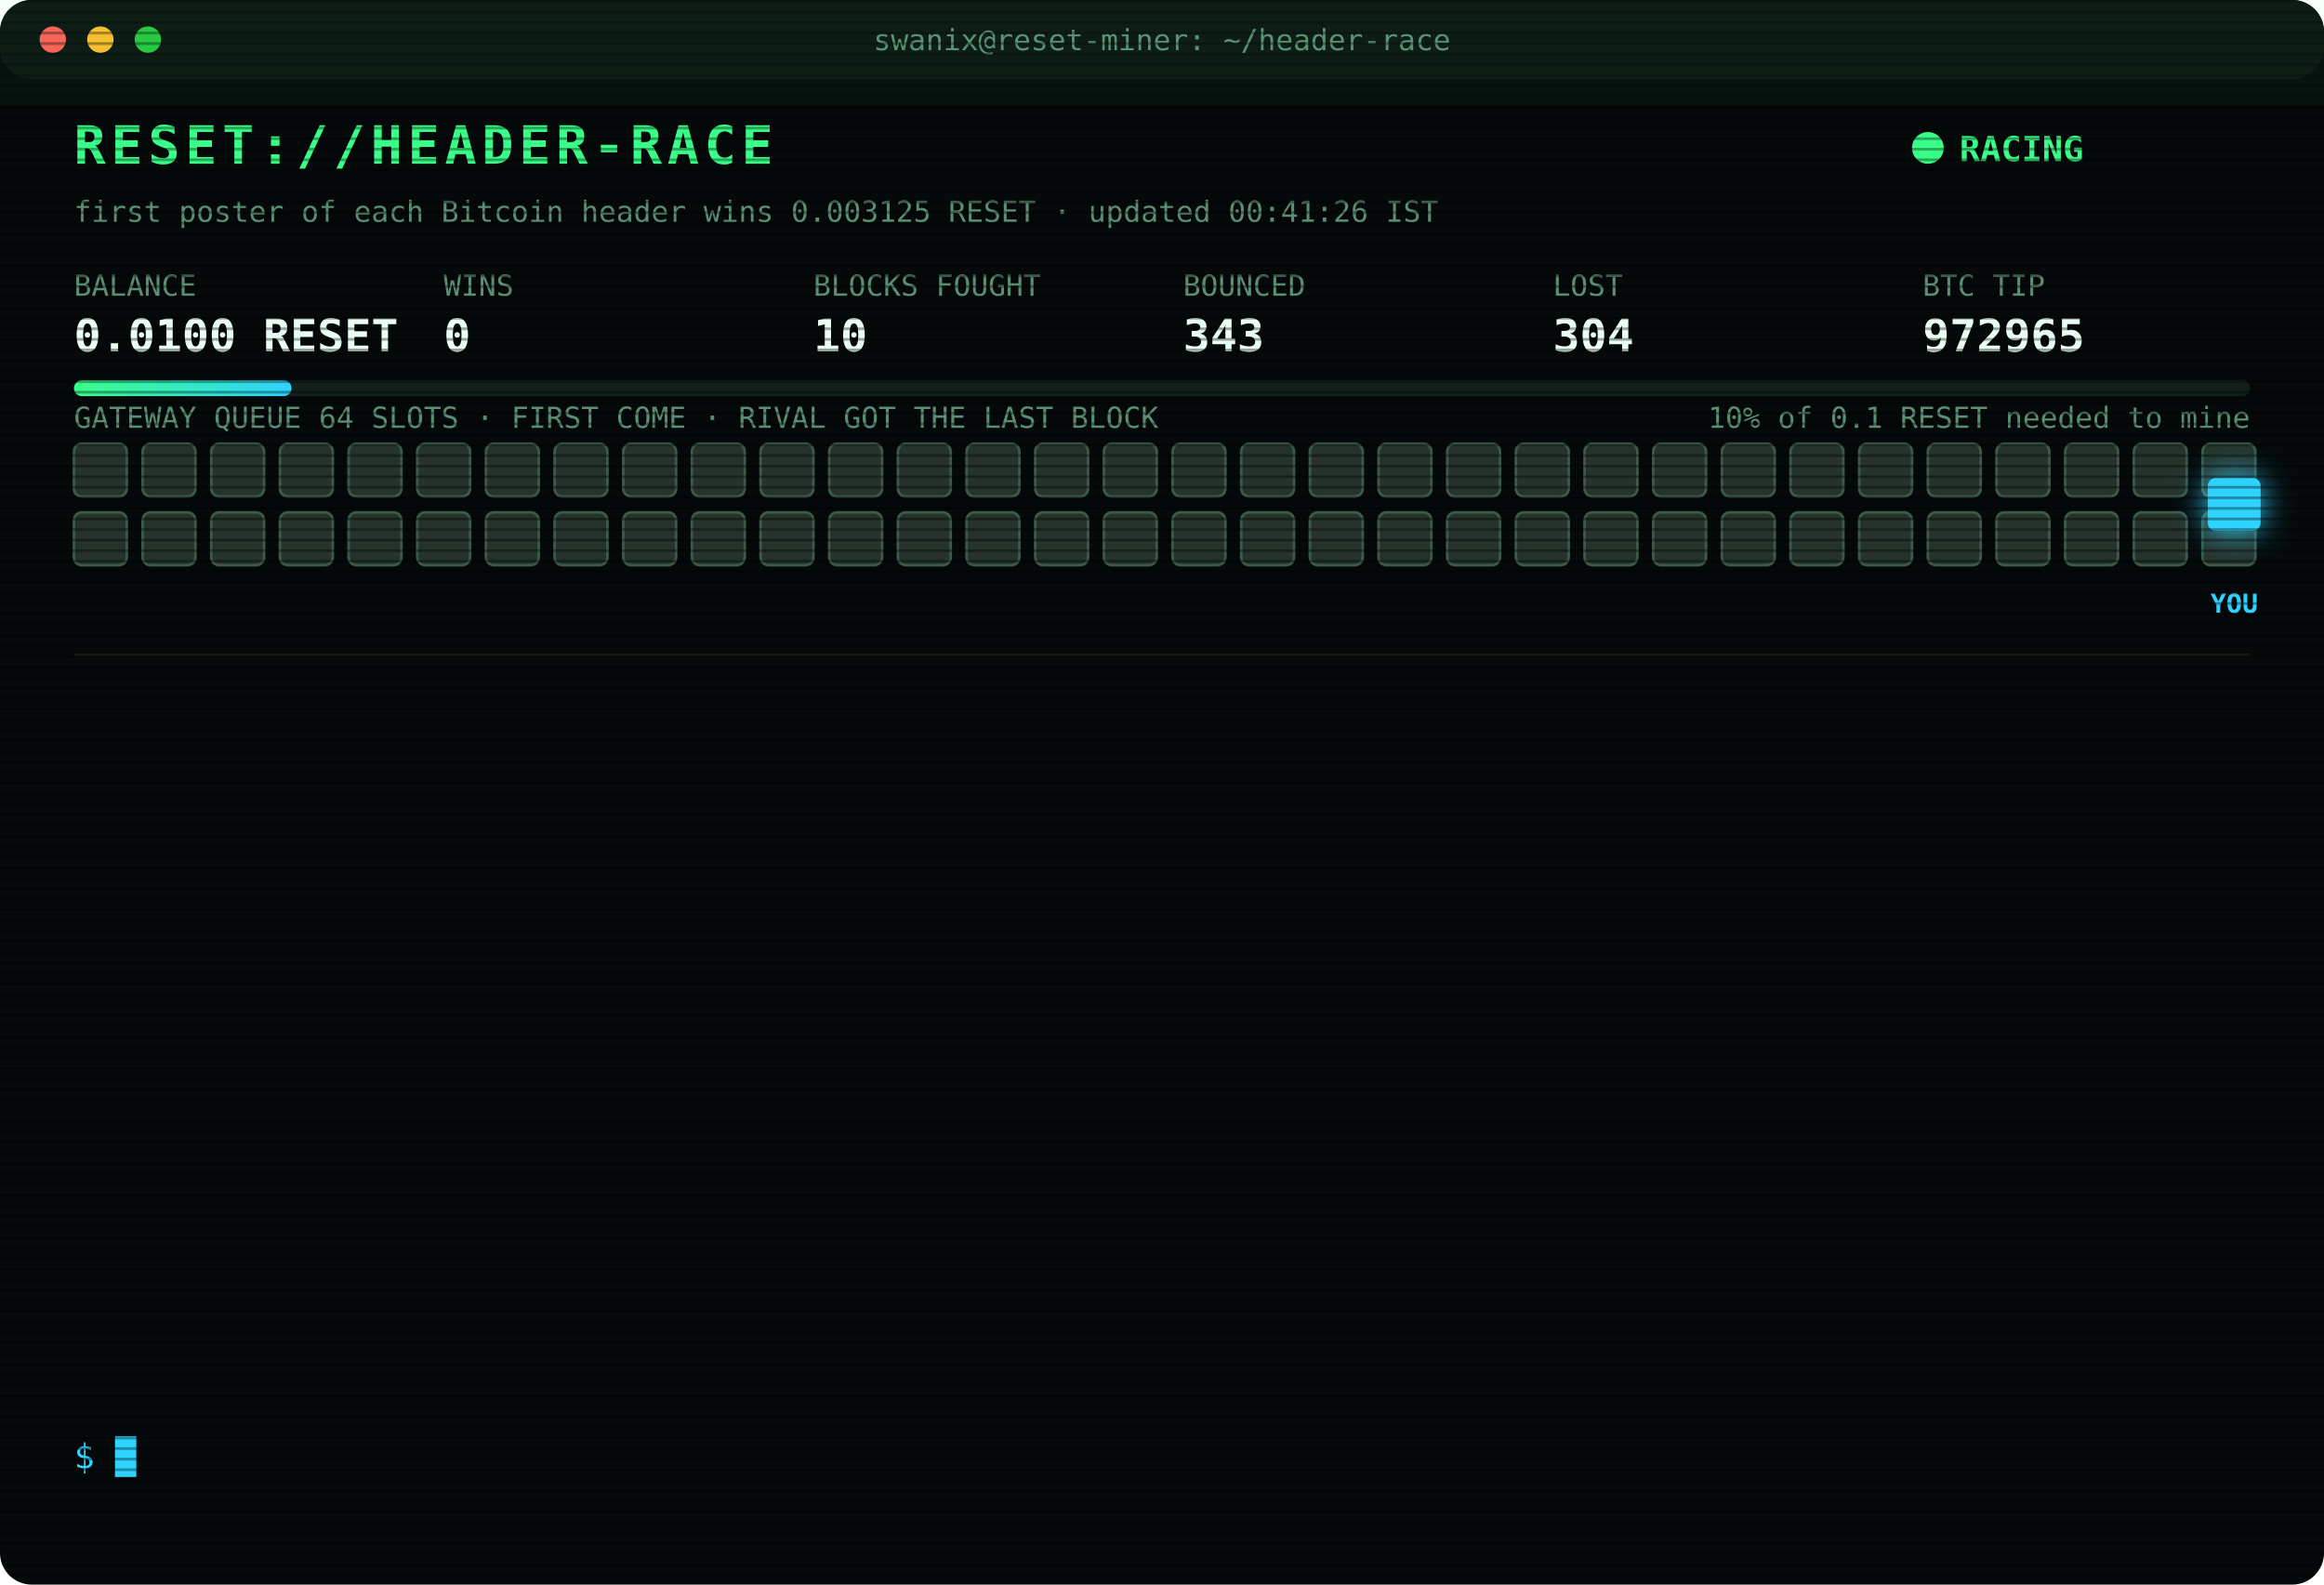
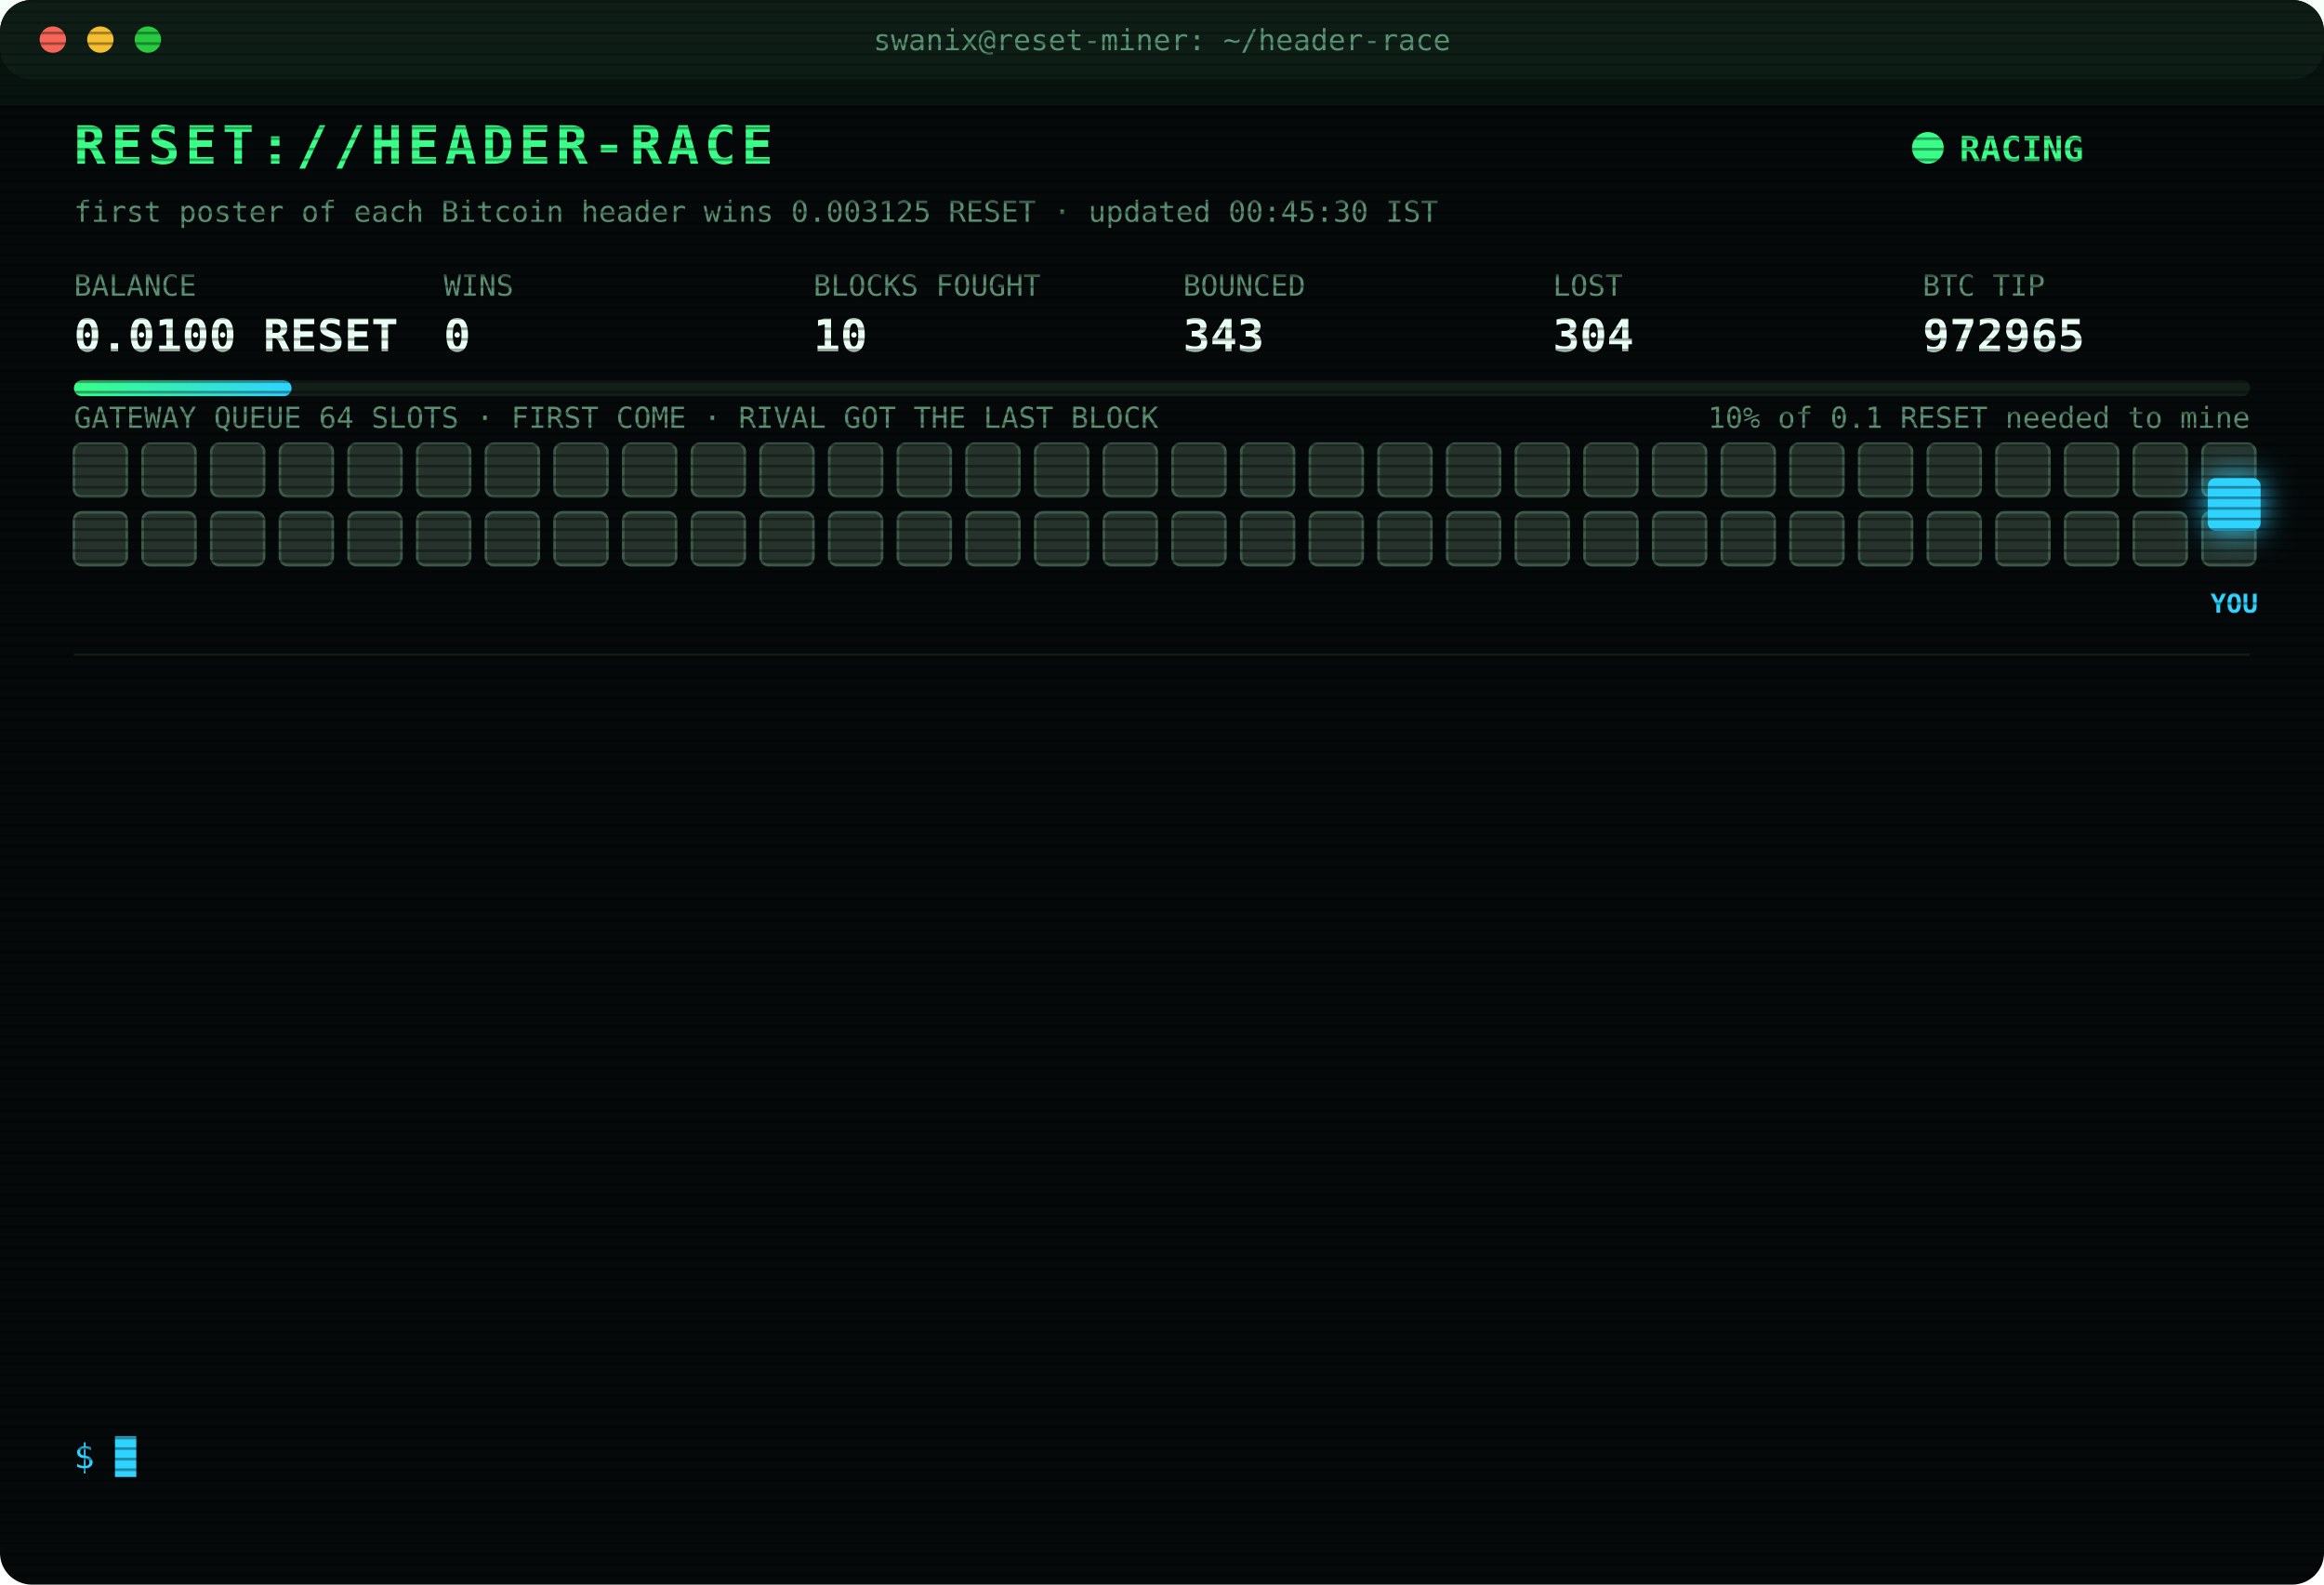
<svg xmlns="http://www.w3.org/2000/svg" width="880" height="600" viewBox="0 0 880 600" font-family="ui-monospace,SFMono-Regular,Menlo,Consolas,monospace">
  <style>
text{font-size:13px;fill:#7CFFB2}
.title{font-size:20px;font-weight:700;fill:#39FF88;letter-spacing:2px;animation:glitch 3s infinite steps(1)}
.sub{fill:#2fd3ff}.k{fill:#5a8f73;font-size:11px}.v{font-size:17px;font-weight:700;fill:#eafff3}
.ts{fill:#3f6b56}.boot{fill:#2fd3ff}.dim{fill:#5a8f73}.bad{fill:#ff4d6d}.warn{fill:#ffd23f}.mag{fill:#ff5cf0}.win{fill:#39FF88;font-weight:700}
.tag{font-size:10px;fill:#2fd3ff;font-weight:700}
.rival{fill:#26332c;stroke:#3c5a49;animation:jam 1.2s infinite alternate}
.idle{fill:#141c18;stroke:#22302a;animation:breathe 4s infinite}
.me{fill:#2fd3ff;filter:drop-shadow(0 0 6px #2fd3ff)}
.hover{animation:nudge 1.1s infinite ease-in-out}.bounce{animation:kick 1.4s infinite}
.ln{opacity:0;animation:in .4s forwards}
.cur{animation:blink 1s infinite steps(1)}
.scan{animation:scan 6s infinite linear}
.led{animation:blink 1.4s infinite}
@keyframes in{from{opacity:0;transform:translateX(-6px)}to{opacity:1;transform:none}}
@keyframes blink{50%{opacity:0}}
@keyframes jam{to{fill:#33463b}}
@keyframes breathe{50%{opacity:.4}}
@keyframes nudge{50%{transform:translateX(-10px)}}
@keyframes kick{0%,100%{transform:none}30%{transform:translateX(-14px)}55%{transform:translateX(10px) translateY(-6px)}}
@keyframes glitch{0%,92%{transform:none}93%{transform:translateX(2px);fill:#ff4d6d}95%{transform:translateX(-2px);fill:#2fd3ff}97%{transform:none}}
@keyframes scan{from{transform:translateY(-40px)}to{transform:translateY(600px)}}
</style>
  <defs>
    <pattern id="sl" width="4" height="4" patternUnits="userSpaceOnUse">
      <rect width="4" height="1" fill="#000" opacity=".35" />
    </pattern>
    <linearGradient id="bar">
      <stop offset="0" stop-color="#39FF88" />
      <stop offset="1" stop-color="#2fd3ff" />
    </linearGradient>
  </defs>
  <rect width="880" height="600" rx="12" fill="#05090a" />
  <rect width="880" height="30" rx="12" fill="#0d1512" />
  <circle cx="20" cy="15" r="5" fill="#ff5f57" />
  <circle cx="38" cy="15" r="5" fill="#febc2e" />
  <circle cx="56" cy="15" r="5" fill="#28c840" />
  <text x="440" y="19" text-anchor="middle" class="k">swanix@reset-miner: ~/header-race</text>
  <text x="28" y="62" class="title">RESET://HEADER-RACE</text>
  <circle class="led" cx="730" cy="56" r="6" fill="#39FF88" />
  <text x="742" y="61" class="win">RACING</text>
-   <text x="28" y="84" class="k">first poster of each Bitcoin header wins 0.003125 RESET · updated 00:41:26 IST</text>
+   <text x="28" y="84" class="k">first poster of each Bitcoin header wins 0.003125 RESET · updated 00:45:30 IST</text>
  <text x="28" y="112" class="k">BALANCE</text>
  <text x="28" y="133" class="v">0.0100 RESET</text>
  <text x="168" y="112" class="k">WINS</text>
  <text x="168" y="133" class="v">0</text>
  <text x="308" y="112" class="k">BLOCKS FOUGHT</text>
  <text x="308" y="133" class="v">10</text>
  <text x="448" y="112" class="k">BOUNCED</text>
  <text x="448" y="133" class="v">343</text>
  <text x="588" y="112" class="k">LOST</text>
  <text x="588" y="133" class="v">304</text>
  <text x="728" y="112" class="k">BTC TIP</text>
  <text x="728" y="133" class="v">972965</text>
  <rect x="28" y="144" width="824" height="6" rx="3" fill="#13201a" />
  <rect x="28" y="144" width="82.4" height="6" rx="3" fill="url(#bar)" />
  <text x="852" y="162" text-anchor="end" class="k">10% of 0.1 RESET needed to mine</text>
  <text x="28" y="162" class="k">GATEWAY QUEUE 64 SLOTS · FIRST COME · RIVAL GOT THE LAST BLOCK</text>
  <rect class="rival" x="28" y="168" width="20" height="20" rx="3" style="animation-delay:0.00s" />
  <rect class="rival" x="54" y="168" width="20" height="20" rx="3" style="animation-delay:0.05s" />
  <rect class="rival" x="80" y="168" width="20" height="20" rx="3" style="animation-delay:0.10s" />
  <rect class="rival" x="106" y="168" width="20" height="20" rx="3" style="animation-delay:0.15s" />
  <rect class="rival" x="132" y="168" width="20" height="20" rx="3" style="animation-delay:0.20s" />
  <rect class="rival" x="158" y="168" width="20" height="20" rx="3" style="animation-delay:0.25s" />
  <rect class="rival" x="184" y="168" width="20" height="20" rx="3" style="animation-delay:0.30s" />
  <rect class="rival" x="210" y="168" width="20" height="20" rx="3" style="animation-delay:0.35s" />
  <rect class="rival" x="236" y="168" width="20" height="20" rx="3" style="animation-delay:0.40s" />
  <rect class="rival" x="262" y="168" width="20" height="20" rx="3" style="animation-delay:0.45s" />
  <rect class="rival" x="288" y="168" width="20" height="20" rx="3" style="animation-delay:0.50s" />
  <rect class="rival" x="314" y="168" width="20" height="20" rx="3" style="animation-delay:0.55s" />
  <rect class="rival" x="340" y="168" width="20" height="20" rx="3" style="animation-delay:0.60s" />
  <rect class="rival" x="366" y="168" width="20" height="20" rx="3" style="animation-delay:0.65s" />
  <rect class="rival" x="392" y="168" width="20" height="20" rx="3" style="animation-delay:0.70s" />
  <rect class="rival" x="418" y="168" width="20" height="20" rx="3" style="animation-delay:0.75s" />
  <rect class="rival" x="444" y="168" width="20" height="20" rx="3" style="animation-delay:0.80s" />
  <rect class="rival" x="470" y="168" width="20" height="20" rx="3" style="animation-delay:0.85s" />
  <rect class="rival" x="496" y="168" width="20" height="20" rx="3" style="animation-delay:0.90s" />
  <rect class="rival" x="522" y="168" width="20" height="20" rx="3" style="animation-delay:0.95s" />
  <rect class="rival" x="548" y="168" width="20" height="20" rx="3" style="animation-delay:1.00s" />
  <rect class="rival" x="574" y="168" width="20" height="20" rx="3" style="animation-delay:1.05s" />
  <rect class="rival" x="600" y="168" width="20" height="20" rx="3" style="animation-delay:1.10s" />
  <rect class="rival" x="626" y="168" width="20" height="20" rx="3" style="animation-delay:1.15s" />
  <rect class="rival" x="652" y="168" width="20" height="20" rx="3" style="animation-delay:1.20s" />
  <rect class="rival" x="678" y="168" width="20" height="20" rx="3" style="animation-delay:1.25s" />
  <rect class="rival" x="704" y="168" width="20" height="20" rx="3" style="animation-delay:1.30s" />
  <rect class="rival" x="730" y="168" width="20" height="20" rx="3" style="animation-delay:1.35s" />
  <rect class="rival" x="756" y="168" width="20" height="20" rx="3" style="animation-delay:1.40s" />
  <rect class="rival" x="782" y="168" width="20" height="20" rx="3" style="animation-delay:1.45s" />
  <rect class="rival" x="808" y="168" width="20" height="20" rx="3" style="animation-delay:1.50s" />
  <rect class="rival" x="834" y="168" width="20" height="20" rx="3" style="animation-delay:1.55s" />
  <rect class="rival" x="28" y="194" width="20" height="20" rx="3" style="animation-delay:1.60s" />
  <rect class="rival" x="54" y="194" width="20" height="20" rx="3" style="animation-delay:1.65s" />
  <rect class="rival" x="80" y="194" width="20" height="20" rx="3" style="animation-delay:1.70s" />
  <rect class="rival" x="106" y="194" width="20" height="20" rx="3" style="animation-delay:1.75s" />
  <rect class="rival" x="132" y="194" width="20" height="20" rx="3" style="animation-delay:1.80s" />
  <rect class="rival" x="158" y="194" width="20" height="20" rx="3" style="animation-delay:1.85s" />
  <rect class="rival" x="184" y="194" width="20" height="20" rx="3" style="animation-delay:1.90s" />
  <rect class="rival" x="210" y="194" width="20" height="20" rx="3" style="animation-delay:1.95s" />
  <rect class="rival" x="236" y="194" width="20" height="20" rx="3" style="animation-delay:2.00s" />
  <rect class="rival" x="262" y="194" width="20" height="20" rx="3" style="animation-delay:2.05s" />
  <rect class="rival" x="288" y="194" width="20" height="20" rx="3" style="animation-delay:2.10s" />
  <rect class="rival" x="314" y="194" width="20" height="20" rx="3" style="animation-delay:2.15s" />
  <rect class="rival" x="340" y="194" width="20" height="20" rx="3" style="animation-delay:2.20s" />
  <rect class="rival" x="366" y="194" width="20" height="20" rx="3" style="animation-delay:2.25s" />
  <rect class="rival" x="392" y="194" width="20" height="20" rx="3" style="animation-delay:2.30s" />
  <rect class="rival" x="418" y="194" width="20" height="20" rx="3" style="animation-delay:2.35s" />
  <rect class="rival" x="444" y="194" width="20" height="20" rx="3" style="animation-delay:2.40s" />
  <rect class="rival" x="470" y="194" width="20" height="20" rx="3" style="animation-delay:2.45s" />
  <rect class="rival" x="496" y="194" width="20" height="20" rx="3" style="animation-delay:2.50s" />
  <rect class="rival" x="522" y="194" width="20" height="20" rx="3" style="animation-delay:2.55s" />
  <rect class="rival" x="548" y="194" width="20" height="20" rx="3" style="animation-delay:2.60s" />
  <rect class="rival" x="574" y="194" width="20" height="20" rx="3" style="animation-delay:2.65s" />
  <rect class="rival" x="600" y="194" width="20" height="20" rx="3" style="animation-delay:2.70s" />
  <rect class="rival" x="626" y="194" width="20" height="20" rx="3" style="animation-delay:2.75s" />
  <rect class="rival" x="652" y="194" width="20" height="20" rx="3" style="animation-delay:2.80s" />
  <rect class="rival" x="678" y="194" width="20" height="20" rx="3" style="animation-delay:2.85s" />
  <rect class="rival" x="704" y="194" width="20" height="20" rx="3" style="animation-delay:2.90s" />
  <rect class="rival" x="730" y="194" width="20" height="20" rx="3" style="animation-delay:2.95s" />
  <rect class="rival" x="756" y="194" width="20" height="20" rx="3" style="animation-delay:3.00s" />
  <rect class="rival" x="782" y="194" width="20" height="20" rx="3" style="animation-delay:3.05s" />
  <rect class="rival" x="808" y="194" width="20" height="20" rx="3" style="animation-delay:3.10s" />
  <rect class="rival" x="834" y="194" width="20" height="20" rx="3" style="animation-delay:3.15s" />
  <g class="hover">
    <rect class="me" x="836" y="181" width="20" height="20" rx="3" />
    <text class="tag" x="846" y="232" text-anchor="middle">YOU</text>
  </g>
  <line x1="28" x2="852" y1="248" y2="248" stroke="#13201a" />
  <g class="ln" style="animation-delay:0.40s">
    <text x="28" y="270" class="ts">23:17:06</text>
    <text x="104" y="270" class="bad">[GATEWAY DOWN] no response · 975ms</text>
  </g>
  <g class="ln" style="animation-delay:0.65s">
    <text x="28" y="292" class="ts">23:17:10</text>
    <text x="104" y="292" class="bad">[LOST] #972954 taken by a rival miner</text>
  </g>
  <g class="ln" style="animation-delay:0.90s">
    <text x="28" y="314" class="ts">23:30:20</text>
    <text x="104" y="314" class="bad">[LOST] #972955 taken by a rival miner</text>
  </g>
  <g class="ln" style="animation-delay:1.15s">
    <text x="28" y="336" class="ts">23:33:42</text>
    <text x="104" y="336" class="bad">[LOST] #972956 taken by a rival miner</text>
  </g>
  <g class="ln" style="animation-delay:1.40s">
    <text x="28" y="358" class="ts">23:35:42</text>
    <text x="104" y="358" class="bad">[LOST] #972957 taken by a rival miner</text>
  </g>
  <g class="ln" style="animation-delay:1.65s">
    <text x="28" y="380" class="ts">23:45:05</text>
    <text x="104" y="380" class="bad">[LOST] #972958 taken by a rival miner</text>
  </g>
  <g class="ln" style="animation-delay:1.90s">
    <text x="28" y="402" class="ts">23:50:41</text>
    <text x="104" y="402" class="bad">[LOST] #972959 taken by a rival miner</text>
  </g>
  <g class="ln" style="animation-delay:2.15s">
    <text x="28" y="424" class="ts">23:51:30</text>
    <text x="104" y="424" class="bad">[LOST] #972960 taken by a rival miner</text>
  </g>
  <g class="ln" style="animation-delay:2.40s">
    <text x="28" y="446" class="ts">23:53:35</text>
    <text x="104" y="446" class="bad">[LOST] #972961 taken by a rival miner</text>
  </g>
  <g class="ln" style="animation-delay:2.65s">
    <text x="28" y="468" class="ts">23:57:34</text>
    <text x="104" y="468" class="bad">[LOST] #972962 taken by a rival miner</text>
  </g>
  <g class="ln" style="animation-delay:2.90s">
    <text x="28" y="490" class="ts">00:01:31</text>
    <text x="104" y="490" class="bad">[LOST] #972963 taken by a rival miner</text>
  </g>
  <g class="ln" style="animation-delay:3.15s">
    <text x="28" y="512" class="ts">00:22:09</text>
    <text x="104" y="512" class="bad">[LOST] #972964 taken by a rival miner</text>
  </g>
  <g class="ln" style="animation-delay:3.40s">
    <text x="28" y="534" class="ts">00:41:26</text>
    <text x="104" y="534" class="bad">[LOST] #972965 taken by a rival miner</text>
  </g>
  <text x="28" y="556" class="sub">$ <tspan class="cur">█</tspan>
  </text>
  <rect width="880" height="600" rx="12" fill="url(#sl)" pointer-events="none" />
  <rect class="scan" width="880" height="40" fill="#39FF88" opacity=".04" />
</svg>
